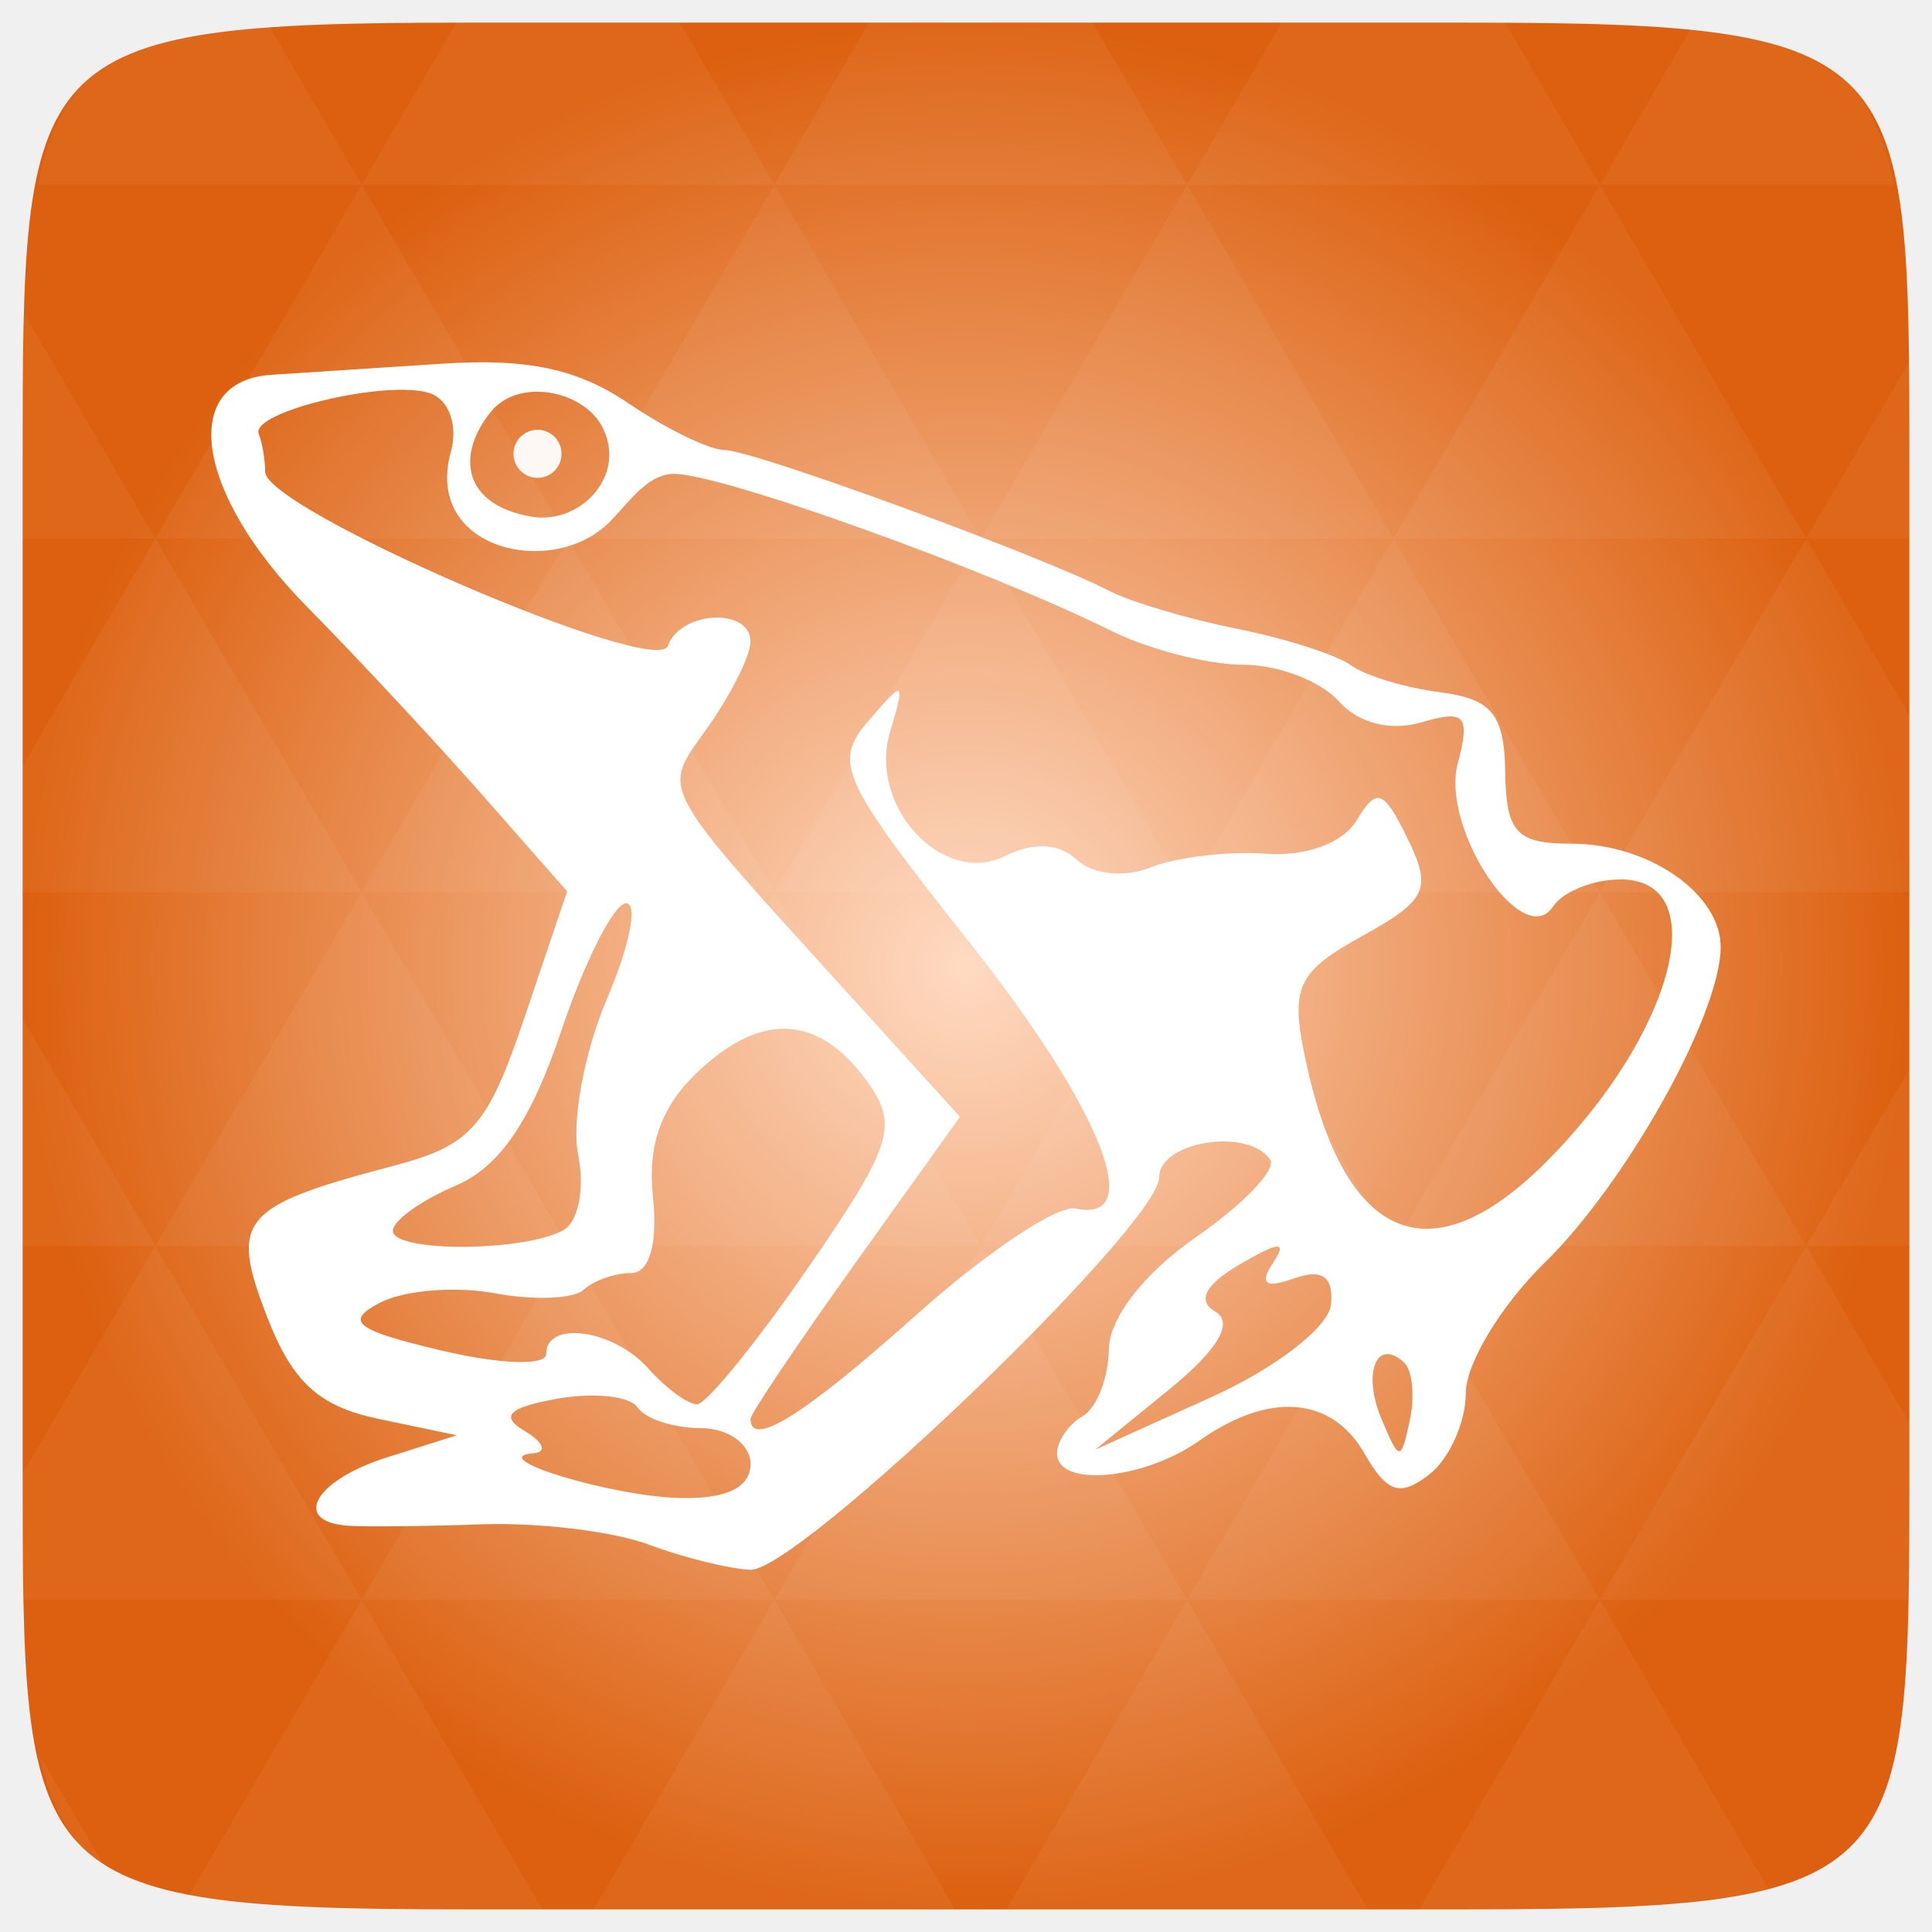
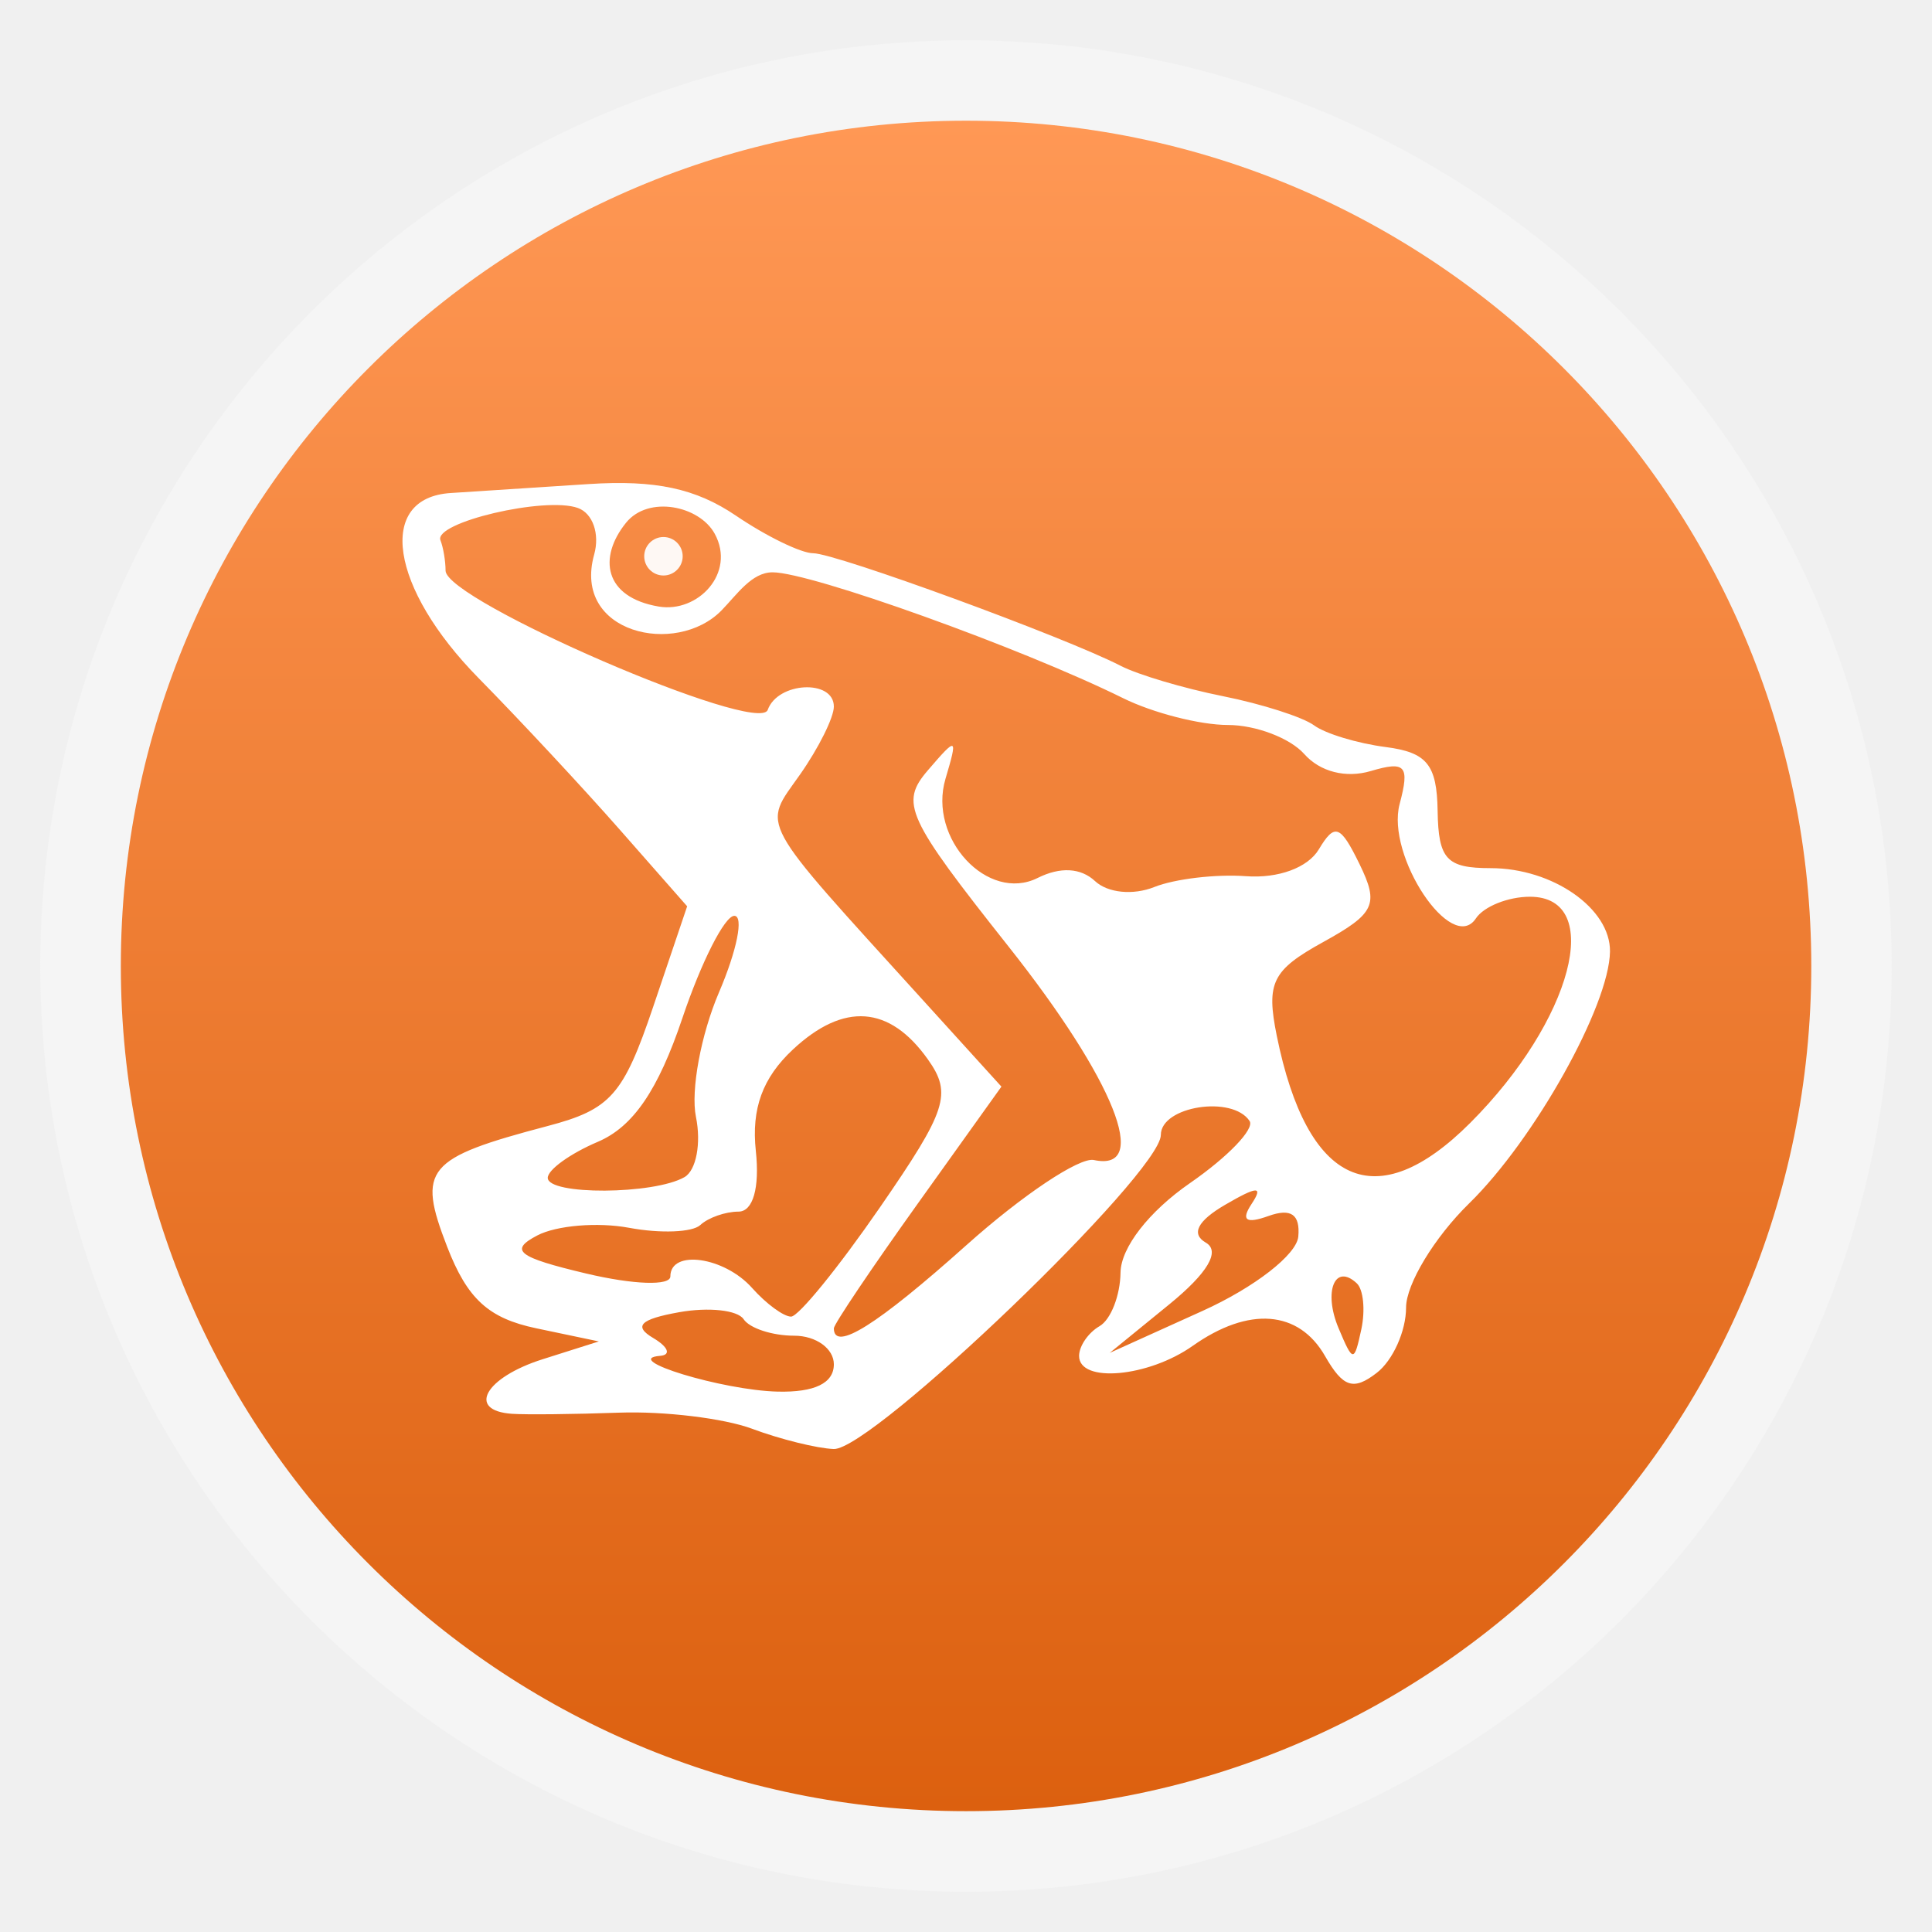
- <svg xmlns="http://www.w3.org/2000/svg" xmlns:xlink="http://www.w3.org/1999/xlink" viewBox="0 0 256 256">
-   <defs>
+ <svg xmlns="http://www.w3.org/2000/svg" xmlns:xlink="http://www.w3.org/1999/xlink" width="48" height="48" id="svg2" version="1.1">
+   <defs id="defs4">
+     <linearGradient id="linearGradient3755">
+       <stop style="stop-color:#a82945;stop-opacity:1;" offset="0" id="stop3757" />
+       <stop style="stop-color:#ec607f;stop-opacity:1;" offset="1" id="stop3759" />
+     </linearGradient>
+     <linearGradient xlink:href="#linearGradient3795" id="linearGradient3761" x1="25" y1="1050.362" x2="25" y2="1006.362" gradientUnits="userSpaceOnUse" gradientTransform="translate(-47.99998,-2056.724)" />
+     <linearGradient gradientTransform="translate(0,-2056.724)" xlink:href="#linearGradient3795" id="linearGradient3801" y1="1053.158" y2="1004.847" x2="0" gradientUnits="userSpaceOnUse" />
+     <linearGradient id="linearGradient3795">
+       <stop offset="0" style="stop-color:#72a636" id="stop7" />
+       <stop offset="1" style="stop-color:#617248" id="stop9" />
+     </linearGradient>
+     <linearGradient y2="1004.847" x2="0" y1="1053.158" gradientTransform="translate(0,-2056.724)" gradientUnits="userSpaceOnUse" id="linearGradient3068" xlink:href="#linearGradient3795" />
+     <linearGradient gradientTransform="matrix(1.10525,0,0,1.10525,-134.2787,-295.7618)" xlink:href="#linearGradient4460-5" id="linearGradient3008" y1="279.096" y2="268.33" gradientUnits="userSpaceOnUse" x2="0" />
+     <linearGradient id="linearGradient4460-5">
+       <stop offset="0" style="stop-color:#e57735" id="stop7-3" />
+       <stop offset="1" style="stop-color:#f0c718" id="stop9-2" />
+     </linearGradient>
+     <linearGradient y2="268.33" x2="0" y1="279.096" gradientTransform="matrix(1.10525,0,0,1.10525,-134.2787,-295.7618)" gradientUnits="userSpaceOnUse" id="linearGradient3024" xlink:href="#linearGradient4460-5" />
+     <linearGradient xlink:href="#linearGradient3895-9-0-3-2-4-0" id="linearGradient3818" x1="3.002" y1="1028.361" x2="45.001" y2="1028.361" gradientUnits="userSpaceOnUse" gradientTransform="translate(1004.359,-1052.362)" />
+     <linearGradient gradientTransform="matrix(1.10525,0,0,1.10525,-134.2787,-295.7618)" xlink:href="#linearGradient4460-5-0" id="linearGradient3008-3" y1="279.096" y2="268.33" gradientUnits="userSpaceOnUse" x2="0" />
+     <linearGradient id="linearGradient4460-5-0">
+       <stop offset="0" style="stop-color:#e57735" id="stop7-8" />
+       <stop offset="1" style="stop-color:#f0c718" id="stop9-6" />
+     </linearGradient>
+     <linearGradient y2="268.33" x2="0" y1="279.096" gradientTransform="matrix(1.10525,0,0,1.10525,-134.2787,-295.7618)" gradientUnits="userSpaceOnUse" id="linearGradient3024-8" xlink:href="#linearGradient4460-5-0" />
+     <radialGradient cx="148.004" cy="160" gradientTransform="matrix(0.97656,0,0,0.97656,-16.5349,-236.25)" r="128" id="radialGradient4432" xlink:href="#linearGradient3895-9-0-3-2-4-0" gradientUnits="userSpaceOnUse" />
    <linearGradient id="linearGradient3895-9-0-3-2-4-0">
-       <stop offset="0" style="stop-color:#ffdac2" />
-       <stop offset="1" style="stop-color:#dc600f" />
+       <stop offset="0" style="stop-color:#ff9855;stop-opacity:1;" id="stop7-4" />
+       <stop offset="1" style="stop-color:#dc600f" id="stop9-5" />
    </linearGradient>
-     <radialGradient cx="148.004" cy="160" gradientTransform="matrix(.97656 0 0 .97656 -16.5349 -236.25)" r="128" id="radialGradient4432" xlink:href="#linearGradient3895-9-0-3-2-4-0" gradientUnits="userSpaceOnUse" />
  </defs>
-   <g transform="translate(0 208)">
-     <path style="fill:url(#radialGradient4432);color:#bebebe" d="m 253,-146.406 0,132.812 C 253,41.094 253,45 194.406,45 L 61.594,45 C 3,45 3,41.094 3,-13.594 l 0,-132.812 C 3,-201.094 3,-205 61.594,-205 l 132.812,0 C 253,-205 253,-201.094 253,-146.406 z" />
-     <path style="opacity:.05;fill:#fff" d="m 204.08,44.994 c 13.555,-0.064 23.349,-0.435 30.457,-2.35 l -22.552,-38.665 -23.926,41.014 6.348,0 c 3.418,0 6.641,0.014 9.674,0 z m 7.904,-41.014 -27.344,-46.874 -27.344,46.874 54.688,0 z m 0,0 40.802,0 C 252.951,-1.204 253,-7.023 253,-13.598 l 0,-5.859 -13.672,-23.437 -27.344,46.874 z m 27.344,-46.874 -27.344,-46.874 -27.344,46.874 54.688,0 z m 0,0 13.672,0 0,-23.437 -13.672,23.437 z m -54.688,0 -27.344,-46.874 -27.344,46.874 54.688,0 z m -54.688,0 -27.344,46.874 54.688,0 -27.344,-46.874 z m 0,0 -27.344,-46.874 -27.344,46.874 54.687,0 z m -54.687,0 -27.344,46.874 54.688,0 -27.344,-46.874 z m 0,0 -27.344,-46.874 -27.344,46.874 54.688,0 z m -54.688,0 L 3,-12.774 c 0.003,6.226 0.056,11.798 0.214,16.754 l 44.708,0 -27.344,-46.874 z m 0,0 L 3,-73.014 l 0,30.12 17.578,0 z M 47.922,3.979 24.912,43.407 c 8.527,1.572 20.312,1.587 36.682,1.587 l 10.254,0 L 47.922,3.979 z m 0,-93.747 L 20.578,-136.642 3,-106.522 l 0,16.754 44.922,0 z m 0,0 54.688,0 -27.344,-46.874 -27.344,46.874 z m 27.344,-46.874 -27.344,-46.874 -27.344,46.874 54.688,0 z m 0,0 54.687,0 -27.344,-46.874 -27.344,46.874 z m 27.344,-46.874 -12.543,-21.484 -28.473,0 c -0.399,0 -0.736,-1e-5 -1.129,0 l -12.543,21.484 54.688,0 z m 0,0 54.688,0 -12.543,-21.484 -29.602,0 -12.543,21.484 z m 54.688,0 54.688,0 -12.543,-21.484 c -1.673,-0.002 -3.256,0 -5.035,0 l -24.567,0 -12.543,21.484 z m 0,0 -27.344,46.874 54.688,0 -27.344,-46.874 z m 27.344,46.874 54.688,0 -27.344,-46.874 -27.344,46.874 z m 0,0 -27.344,46.874 54.688,0 -27.344,-46.874 z m 27.344,46.874 41.016,0 0,-23.437 -13.672,-23.437 -27.344,46.874 z m 27.344,-46.874 13.672,0 0,-9.765 c 0,-4.895 -0.04,-9.347 -0.122,-13.458 l -13.55,23.223 z m -82.031,46.874 -27.344,-46.874 -27.344,46.874 54.688,0 z m 54.688,-93.747 38.971,0 c -2.95,-14.715 -10.051,-19.356 -26.825,-20.812 l -12.146,20.812 z m -164.062,0 -12.299,-21.087 c -19.509,1.109 -27.416,5.311 -30.579,21.087 l 42.877,0 z M 20.578,-136.642 3.305,-166.273 C 3.075,-160.539 3,-153.965 3,-146.407 l 0,9.765 17.578,0 z m 82.031,140.621 -23.926,41.014 47.852,0 -23.926,-41.014 z m 54.688,0 -23.926,41.014 47.852,0 L 157.297,3.979 z M 13.834,39.287 5.289,24.639 c 1.572,7.029 4.192,11.641 8.545,14.648 z" />
-     <path style="fill:none" d="m 131.33,-111.123 c 1.383,-0.777 2.981,-1.22 4.686,-1.22 l 0,0 0,0 14.054,0 c 5.288,0 9.546,4.258 9.546,9.546 l 0,16.087 c 0,5.288 -4.257,9.546 -9.546,9.546 l -14.054,0 c -1.705,0 -3.303,-0.443 -4.686,-1.22" />
-   </g>
-   <g style="fill:#fff" transform="translate(0 208)">
-     <path d="m 85.908,-3.352 c -4.654,-1.733 -14.555,-2.933 -22.002,-2.668 -7.447,0.266 -15.444,0.351 -17.772,0.19 -7.555,-0.523 -4.472,-6.012 5.077,-9.038 l 9.308,-2.95 -10.368,-2.176 c -7.909,-1.66 -11.409,-4.863 -14.756,-13.508 -5.003,-12.919 -3.541,-14.673 16.662,-19.999 10.424,-2.748 12.523,-5.121 17.469,-19.755 l 5.622,-16.633 -11.118,-12.644 c -6.115,-6.954 -16.641,-18.256 -23.393,-25.115 -14.721,-14.956 -16.989,-29.898 -4.659,-30.692 4.189,-0.27 14.47,-0.937 22.848,-1.483 11.041,-0.72 17.756,0.72 24.404,5.232 5.044,3.424 10.802,6.225 12.795,6.225 3.753,0 41.779,13.923 50.92,18.644 2.854,1.474 10.47,3.736 16.925,5.027 6.455,1.291 13.259,3.469 15.121,4.841 1.862,1.371 7.193,2.985 11.847,3.586 6.844,0.884 8.491,2.907 8.611,10.576 0.126,8.018 1.48,9.483 8.768,9.483 10.306,0 19.884,6.693 19.781,13.821 -0.13,8.992 -12.527,31.154 -23.335,41.715 -5.742,5.611 -10.44,13.373 -10.44,17.249 0,3.876 -2.179,8.735 -4.841,10.799 -3.872,3.001 -5.59,2.446 -8.581,-2.774 -4.359,-7.607 -12.634,-8.243 -21.92,-1.684 -7.368,5.204 -18.816,6.218 -18.816,1.667 0,-1.636 1.523,-3.854 3.385,-4.928 1.862,-1.074 3.427,-5.07 3.478,-8.879 0.056,-4.133 4.699,-10.113 11.516,-14.828 6.282,-4.346 10.72,-8.969 9.862,-10.273 -2.841,-4.316 -14.701,-2.457 -14.701,2.304 0,6.337 -47.846,52.275 -54.184,52.023 -2.778,-0.11 -8.859,-1.618 -13.513,-3.351 z m 13.539,-10.673 c 0,-2.608 -2.957,-4.741 -6.57,-4.741 -3.614,0 -7.385,-1.232 -8.381,-2.737 -0.996,-1.505 -5.796,-2.026 -10.666,-1.156 -6.456,1.153 -7.624,2.309 -4.312,4.269 2.498,1.479 3.019,2.81 1.157,2.959 -6.659,0.532 10.34,5.708 19.463,5.926 6.123,0.146 9.308,-1.4 9.308,-4.519 z m 76.925,-21.157 c 0.328,-3.68 -1.212,-4.746 -4.93,-3.414 -3.739,1.34 -4.605,0.725 -2.806,-1.994 1.993,-3.012 0.967,-2.978 -4.387,0.144 -4.582,2.672 -5.681,4.831 -3.192,6.267 2.451,1.414 0.303,5.04 -6.059,10.225 l -9.856,8.033 15.376,-6.955 c 8.588,-3.885 15.587,-9.318 15.853,-12.307 z m 9.689,7.739 c -3.64,-3.4 -5.573,1.362 -3.018,7.434 2.397,5.696 2.578,5.706 3.764,0.205 0.685,-3.179 0.349,-6.616 -0.746,-7.639 z m -64.642,-6.336 c 9.227,-8.257 18.72,-14.595 21.096,-14.086 9.487,2.035 3.384,-13.237 -14.125,-35.348 -16.966,-21.424 -18.038,-23.767 -13.364,-29.209 4.833,-5.628 4.975,-5.558 2.908,1.422 -2.92,9.863 7.013,20.542 15.269,16.415 3.744,-1.871 7.138,-1.685 9.501,0.521 2.106,1.966 6.303,2.385 9.827,0.979 3.383,-1.35 10.208,-2.155 15.166,-1.791 5.366,0.395 10.253,-1.404 12.075,-4.443 2.639,-4.404 3.566,-4.068 6.744,2.446 3.257,6.676 2.557,8.174 -6.041,12.917 -8.435,4.653 -9.452,6.713 -7.666,15.52 5.037,24.841 16.47,29.992 32.034,14.432 16.942,-16.937 22.361,-37.468 9.89,-37.468 -3.614,0 -7.639,1.616 -8.947,3.591 -3.997,6.039 -14.918,-10.354 -12.628,-18.955 1.692,-6.353 0.984,-7.165 -4.766,-5.46 -4.138,1.226 -8.409,0.138 -11.03,-2.811 -2.352,-2.647 -8.045,-4.813 -12.649,-4.813 -4.604,0 -12.415,-1.998 -17.356,-4.44 -16.836,-8.321 -51.725,-20.848 -58.061,-20.848 -3.475,0 -5.898,3.698 -8.467,6.322 -7.496,7.655 -24.741,3.801 -21.083,-9.262 0.959,-3.426 -0.232,-6.834 -2.699,-7.717 -5.438,-1.949 -23.927,2.4 -22.76,5.353 0.465,1.179 0.846,3.442 0.846,5.03 0,4.959 51.826,27.356 53.359,23.06 1.662,-4.656 10.954,-5.12 10.954,-0.547 0,1.8 -2.517,6.86 -5.594,11.244 -6.263,8.926 -7.451,6.741 20.317,37.343 l 13.031,14.361 -13.877,19.406 c -7.632,10.673 -13.877,19.956 -13.877,20.627 0,3.951 7.181,-0.557 21.972,-13.792 z m -14.336,-6.248 c 11.098,-16.089 11.98,-18.81 7.943,-24.498 -6.355,-8.954 -13.941,-9.509 -22.372,-1.636 -5.018,4.686 -6.882,9.787 -6.132,16.785 0.656,6.125 -0.466,10.055 -2.872,10.058 -2.172,0.003 -5.017,1.003 -6.323,2.222 -1.306,1.219 -6.613,1.425 -11.794,0.458 -5.181,-0.968 -12.021,-0.4 -15.201,1.262 -4.738,2.476 -3.272,3.616 8.127,6.318 7.792,1.847 13.908,2.055 13.908,0.472 0,-4.525 8.94,-3.259 13.54,1.917 2.318,2.608 5.221,4.741 6.453,4.741 1.231,0 7.857,-8.145 14.723,-18.099 z m -32.371,-5.008 c 1.935,-1.117 2.787,-5.601 1.893,-9.966 -0.893,-4.364 0.822,-13.644 3.811,-20.622 2.99,-6.978 4.133,-12.687 2.542,-12.687 -1.592,0 -5.463,7.627 -8.603,16.95 -4.023,11.943 -8.159,17.992 -14.003,20.479 -4.562,1.941 -8.294,4.626 -8.294,5.968 -3.05e-4,2.891 17.597,2.797 22.654,-0.122 z m 5.001,-106.56 c -2.534,-4.647 -10.984,-6.41 -14.689,-1.82 -4.648,5.758 -3.659,12.336 5.414,13.878 6.471,1.1 12.827,-5.547 9.276,-12.058 z" />
-     <path style="fill-opacity:.94" d="m 74.35,60.363 c 0,1.76 -1.427,3.186 -3.186,3.186 -1.76,0 -3.186,-1.427 -3.186,-3.186 0,-1.76 1.427,-3.186 3.186,-3.186 1.76,0 3.186,1.427 3.186,3.186 z" transform="translate(.05741 -208.2296)" />
+   <g id="layer1" transform="translate(0,-1004.362)">
+     <rect id="rect14-2" style="opacity:0.5;fill:#f9f9f9;fill-rule:evenodd;fill-opacity:1" height="45.999" rx="23" y="1005.363" x="1" width="45.999" />
+     <rect id="rect16" style="fill:url(#linearGradient3818);fill-opacity:1.0;fill-rule:evenodd" height="41.999" rx="21.001" y="-45.001" x="1007.361" width="41.999" transform="matrix(0,1,-1,0,0,0)" />
+     <g style="fill:#ffffff" transform="matrix(0.15,0,0,0.15,5.8,1040.362)" id="g20">
+       <path d="m 85.908,-3.352 c -4.654,-1.733 -14.555,-2.933 -22.002,-2.668 -7.447,0.266 -15.444,0.351 -17.772,0.19 -7.555,-0.523 -4.472,-6.012 5.077,-9.038 l 9.308,-2.95 -10.368,-2.176 c -7.909,-1.66 -11.409,-4.863 -14.756,-13.508 -5.003,-12.919 -3.541,-14.673 16.662,-19.999 10.424,-2.748 12.523,-5.121 17.469,-19.755 l 5.622,-16.633 -11.118,-12.644 c -6.115,-6.954 -16.641,-18.256 -23.393,-25.115 -14.721,-14.956 -16.989,-29.898 -4.659,-30.692 4.189,-0.27 14.47,-0.937 22.848,-1.483 11.041,-0.72 17.756,0.72 24.404,5.232 5.044,3.424 10.802,6.225 12.795,6.225 3.753,0 41.779,13.923 50.92,18.644 2.854,1.474 10.47,3.736 16.925,5.027 6.455,1.291 13.259,3.469 15.121,4.841 1.862,1.371 7.193,2.985 11.847,3.586 6.844,0.884 8.491,2.907 8.611,10.576 0.126,8.018 1.48,9.483 8.768,9.483 10.306,0 19.884,6.693 19.781,13.821 -0.13,8.992 -12.527,31.154 -23.335,41.715 -5.742,5.611 -10.44,13.373 -10.44,17.249 0,3.876 -2.179,8.735 -4.841,10.799 -3.872,3.001 -5.59,2.446 -8.581,-2.774 -4.359,-7.607 -12.634,-8.243 -21.92,-1.684 -7.368,5.204 -18.816,6.218 -18.816,1.667 0,-1.636 1.523,-3.854 3.385,-4.928 1.862,-1.074 3.427,-5.07 3.478,-8.879 0.056,-4.133 4.699,-10.113 11.516,-14.828 6.282,-4.346 10.72,-8.969 9.862,-10.273 -2.841,-4.316 -14.701,-2.457 -14.701,2.304 0,6.337 -47.846,52.275 -54.184,52.023 -2.778,-0.11 -8.859,-1.618 -13.513,-3.351 z m 13.539,-10.673 c 0,-2.608 -2.957,-4.741 -6.57,-4.741 -3.614,0 -7.385,-1.232 -8.381,-2.737 -0.996,-1.505 -5.796,-2.026 -10.666,-1.156 -6.456,1.153 -7.624,2.309 -4.312,4.269 2.498,1.479 3.019,2.81 1.157,2.959 -6.659,0.532 10.34,5.708 19.463,5.926 6.123,0.146 9.308,-1.4 9.308,-4.519 z m 76.925,-21.157 c 0.328,-3.68 -1.212,-4.746 -4.93,-3.414 -3.739,1.34 -4.605,0.725 -2.806,-1.994 1.993,-3.012 0.967,-2.978 -4.387,0.144 -4.582,2.672 -5.681,4.831 -3.192,6.267 2.451,1.414 0.303,5.04 -6.059,10.225 l -9.856,8.033 15.376,-6.955 c 8.588,-3.885 15.587,-9.318 15.853,-12.307 z m 9.689,7.739 c -3.64,-3.4 -5.573,1.362 -3.018,7.434 2.397,5.696 2.578,5.706 3.764,0.205 0.685,-3.179 0.349,-6.616 -0.746,-7.639 z m -64.642,-6.336 c 9.227,-8.257 18.72,-14.595 21.096,-14.086 9.487,2.035 3.384,-13.237 -14.125,-35.348 -16.966,-21.424 -18.038,-23.767 -13.364,-29.209 4.833,-5.628 4.975,-5.558 2.908,1.422 -2.92,9.863 7.013,20.542 15.269,16.415 3.744,-1.871 7.138,-1.685 9.501,0.521 2.106,1.966 6.303,2.385 9.827,0.979 3.383,-1.35 10.208,-2.155 15.166,-1.791 5.366,0.395 10.253,-1.404 12.075,-4.443 2.639,-4.404 3.566,-4.068 6.744,2.446 3.257,6.676 2.557,8.174 -6.041,12.917 -8.435,4.653 -9.452,6.713 -7.666,15.52 5.037,24.841 16.47,29.992 32.034,14.432 16.942,-16.937 22.361,-37.468 9.89,-37.468 -3.614,0 -7.639,1.616 -8.947,3.591 -3.997,6.039 -14.918,-10.354 -12.628,-18.955 1.692,-6.353 0.984,-7.165 -4.766,-5.46 -4.138,1.226 -8.409,0.138 -11.03,-2.811 -2.352,-2.647 -8.045,-4.813 -12.649,-4.813 -4.604,0 -12.415,-1.998 -17.356,-4.44 -16.836,-8.321 -51.725,-20.848 -58.061,-20.848 -3.475,0 -5.898,3.698 -8.467,6.322 -7.496,7.655 -24.741,3.801 -21.083,-9.262 0.959,-3.426 -0.232,-6.834 -2.699,-7.717 -5.438,-1.949 -23.927,2.4 -22.76,5.353 0.465,1.179 0.846,3.442 0.846,5.03 0,4.959 51.826,27.356 53.359,23.06 1.662,-4.656 10.954,-5.12 10.954,-0.547 0,1.8 -2.517,6.86 -5.594,11.244 -6.263,8.926 -7.451,6.741 20.317,37.343 l 13.031,14.361 -13.877,19.406 c -7.632,10.673 -13.877,19.956 -13.877,20.627 0,3.951 7.181,-0.557 21.972,-13.792 z m -14.336,-6.248 c 11.098,-16.089 11.98,-18.81 7.943,-24.498 -6.355,-8.954 -13.941,-9.509 -22.372,-1.636 -5.018,4.686 -6.882,9.787 -6.132,16.785 0.656,6.125 -0.466,10.055 -2.872,10.058 -2.172,0.003 -5.017,1.003 -6.323,2.222 -1.306,1.219 -6.613,1.425 -11.794,0.458 -5.181,-0.968 -12.021,-0.4 -15.201,1.262 -4.738,2.476 -3.272,3.616 8.127,6.318 7.792,1.847 13.908,2.055 13.908,0.472 0,-4.525 8.94,-3.259 13.54,1.917 2.318,2.608 5.221,4.741 6.453,4.741 1.231,0 7.857,-8.145 14.723,-18.099 z m -32.371,-5.008 c 1.935,-1.117 2.787,-5.601 1.893,-9.966 -0.893,-4.364 0.822,-13.644 3.811,-20.622 2.99,-6.978 4.133,-12.687 2.542,-12.687 -1.592,0 -5.463,7.627 -8.603,16.95 -4.023,11.943 -8.159,17.992 -14.003,20.479 -4.562,1.941 -8.294,4.626 -8.294,5.968 -3.05e-4,2.891 17.597,2.797 22.654,-0.122 z m 5.001,-106.56 c -2.534,-4.647 -10.984,-6.41 -14.689,-1.82 -4.648,5.758 -3.659,12.336 5.414,13.878 6.471,1.1 12.827,-5.547 9.276,-12.058 z" id="path22" />
+       <path style="fill-opacity:0.94" d="m 74.35,60.363 c 0,1.76 -1.427,3.186 -3.186,3.186 -1.76,0 -3.186,-1.427 -3.186,-3.186 0,-1.76 1.427,-3.186 3.186,-3.186 1.76,0 3.186,1.427 3.186,3.186 z" transform="translate(0.05741,-208.2296)" id="path24" />
+     </g>
  </g>
</svg>
